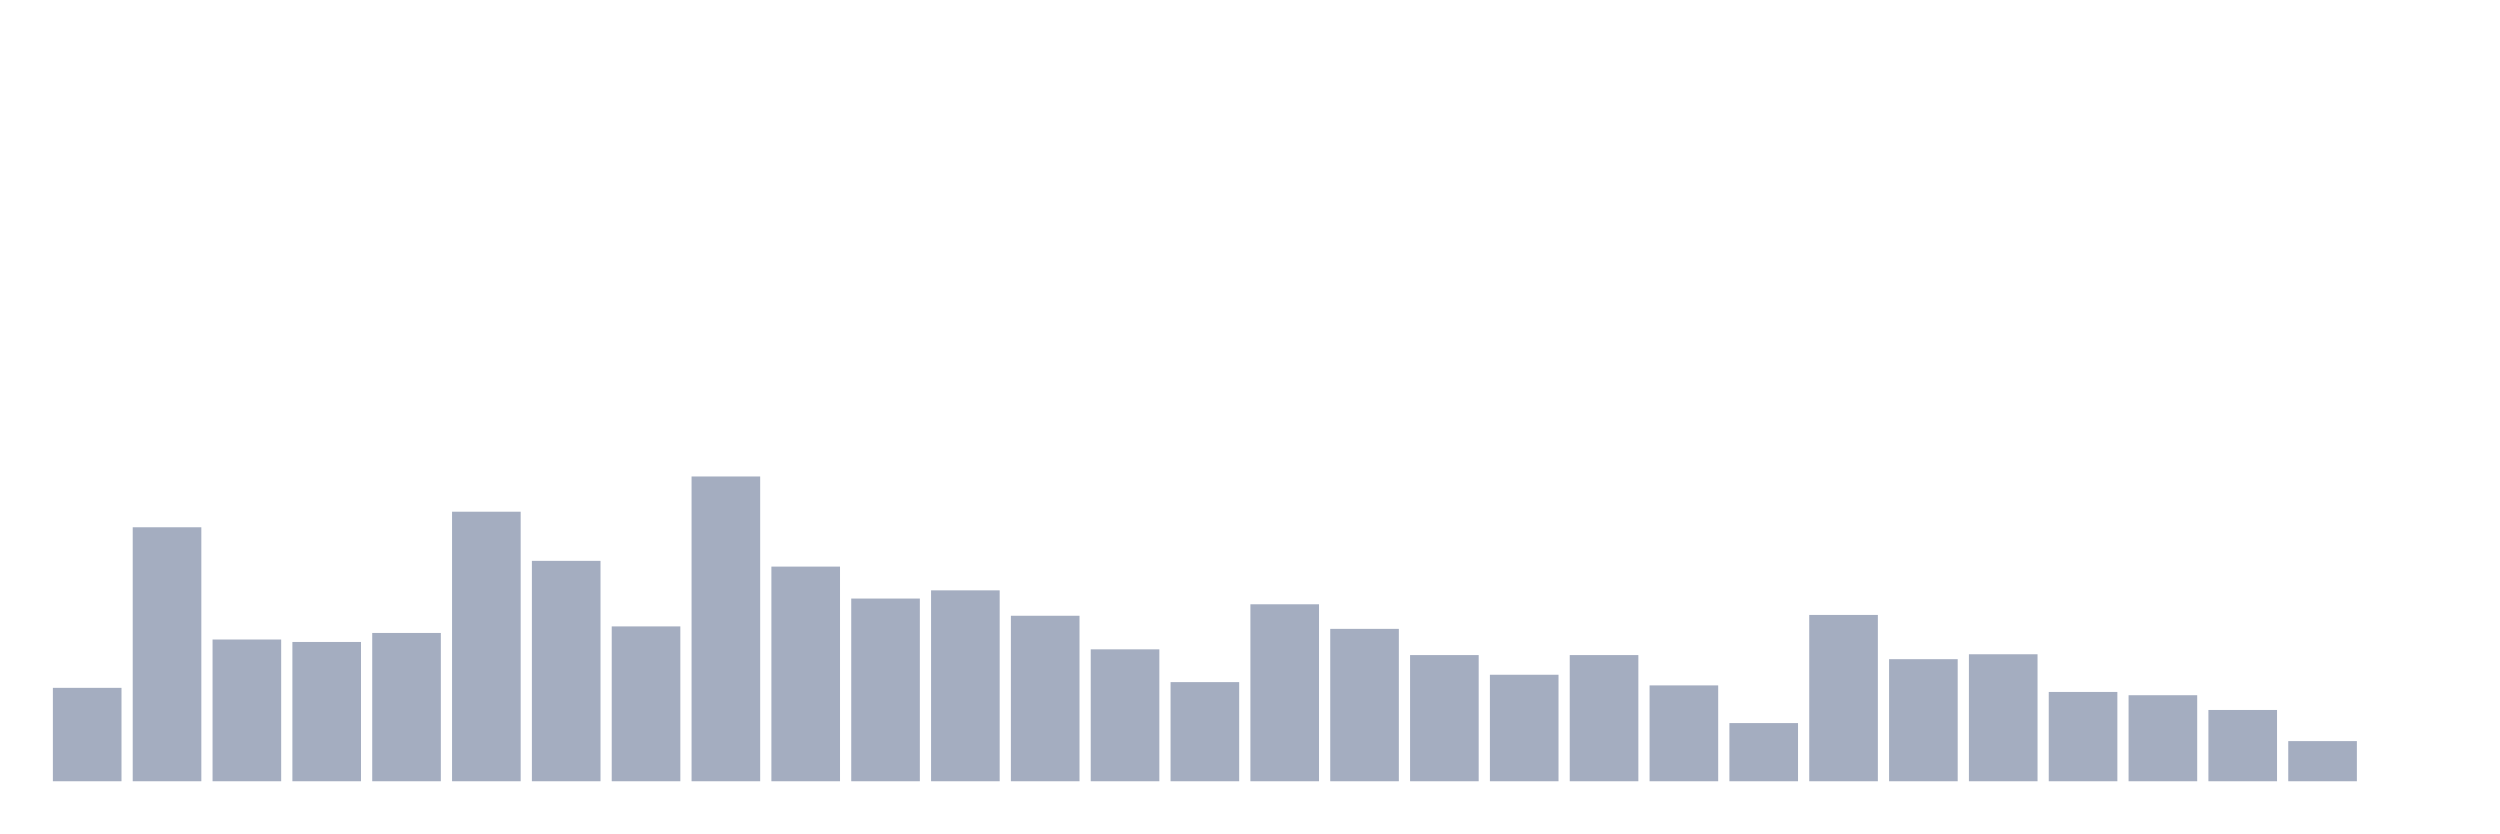
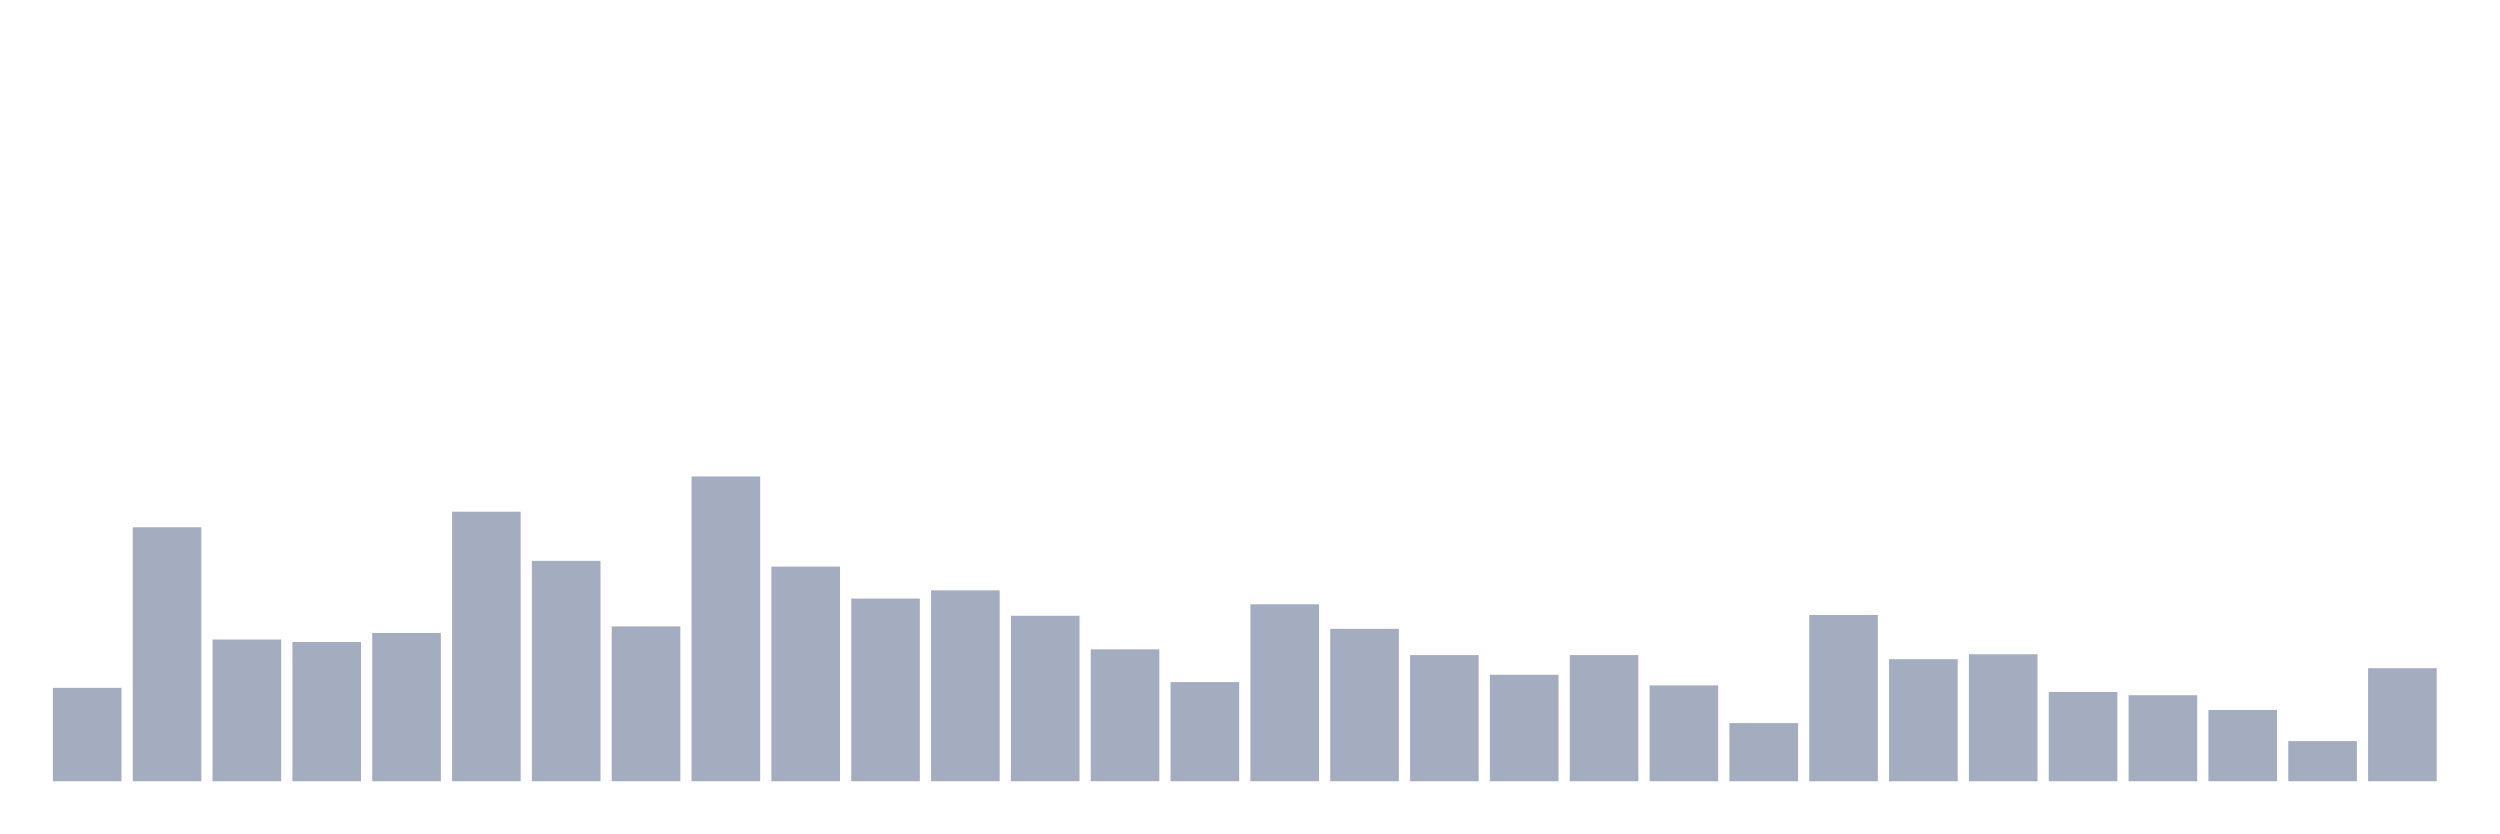
<svg xmlns="http://www.w3.org/2000/svg" viewBox="0 0 480 160">
  <g transform="translate(10,10)">
    <rect class="bar" x="0.153" width="13.175" y="122.067" height="17.933" fill="rgb(164,173,192)" />
    <rect class="bar" x="15.482" width="13.175" y="91.236" height="48.764" fill="rgb(164,173,192)" />
    <rect class="bar" x="30.81" width="13.175" y="112.787" height="27.213" fill="rgb(164,173,192)" />
    <rect class="bar" x="46.138" width="13.175" y="113.258" height="26.742" fill="rgb(164,173,192)" />
    <rect class="bar" x="61.466" width="13.175" y="111.528" height="28.472" fill="rgb(164,173,192)" />
    <rect class="bar" x="76.794" width="13.175" y="88.247" height="51.753" fill="rgb(164,173,192)" />
    <rect class="bar" x="92.123" width="13.175" y="97.685" height="42.315" fill="rgb(164,173,192)" />
    <rect class="bar" x="107.451" width="13.175" y="110.27" height="29.73" fill="rgb(164,173,192)" />
    <rect class="bar" x="122.779" width="13.175" y="81.483" height="58.517" fill="rgb(164,173,192)" />
    <rect class="bar" x="138.107" width="13.175" y="98.787" height="41.213" fill="rgb(164,173,192)" />
    <rect class="bar" x="153.436" width="13.175" y="104.921" height="35.079" fill="rgb(164,173,192)" />
    <rect class="bar" x="168.764" width="13.175" y="103.348" height="36.652" fill="rgb(164,173,192)" />
    <rect class="bar" x="184.092" width="13.175" y="108.225" height="31.775" fill="rgb(164,173,192)" />
    <rect class="bar" x="199.42" width="13.175" y="114.674" height="25.326" fill="rgb(164,173,192)" />
    <rect class="bar" x="214.748" width="13.175" y="120.966" height="19.034" fill="rgb(164,173,192)" />
    <rect class="bar" x="230.077" width="13.175" y="106.022" height="33.978" fill="rgb(164,173,192)" />
    <rect class="bar" x="245.405" width="13.175" y="110.742" height="29.258" fill="rgb(164,173,192)" />
    <rect class="bar" x="260.733" width="13.175" y="115.775" height="24.225" fill="rgb(164,173,192)" />
    <rect class="bar" x="276.061" width="13.175" y="119.551" height="20.449" fill="rgb(164,173,192)" />
    <rect class="bar" x="291.39" width="13.175" y="115.775" height="24.225" fill="rgb(164,173,192)" />
    <rect class="bar" x="306.718" width="13.175" y="121.596" height="18.404" fill="rgb(164,173,192)" />
    <rect class="bar" x="322.046" width="13.175" y="128.831" height="11.169" fill="rgb(164,173,192)" />
    <rect class="bar" x="337.374" width="13.175" y="108.067" height="31.933" fill="rgb(164,173,192)" />
    <rect class="bar" x="352.702" width="13.175" y="116.562" height="23.438" fill="rgb(164,173,192)" />
    <rect class="bar" x="368.031" width="13.175" y="115.618" height="24.382" fill="rgb(164,173,192)" />
    <rect class="bar" x="383.359" width="13.175" y="122.854" height="17.146" fill="rgb(164,173,192)" />
    <rect class="bar" x="398.687" width="13.175" y="123.483" height="16.517" fill="rgb(164,173,192)" />
    <rect class="bar" x="414.015" width="13.175" y="126.315" height="13.685" fill="rgb(164,173,192)" />
    <rect class="bar" x="429.344" width="13.175" y="132.292" height="7.708" fill="rgb(164,173,192)" />
-     <rect class="bar" x="444.672" width="13.175" y="140" height="0" fill="rgb(164,173,192)" />
+     <rect class="bar" x="444.672" width="13.175" y="118.292" height="21.708" fill="rgb(164,173,192)" />
  </g>
</svg>
